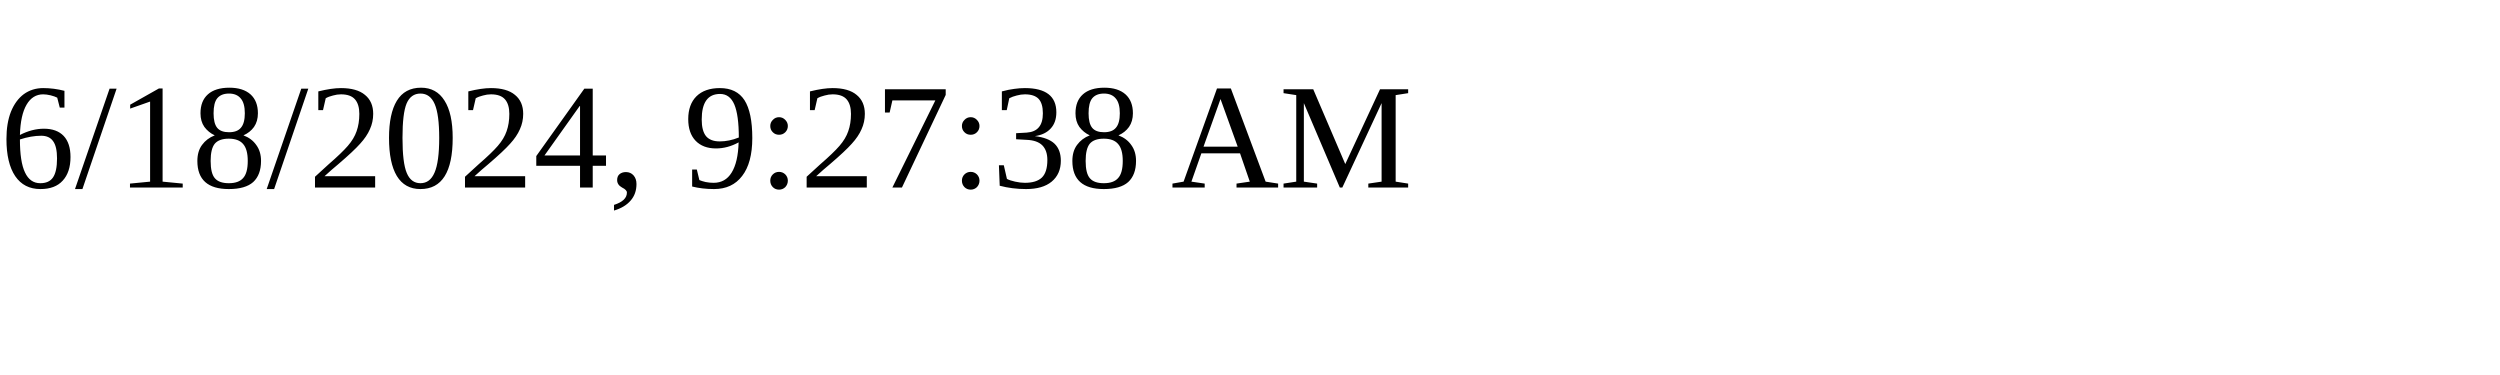
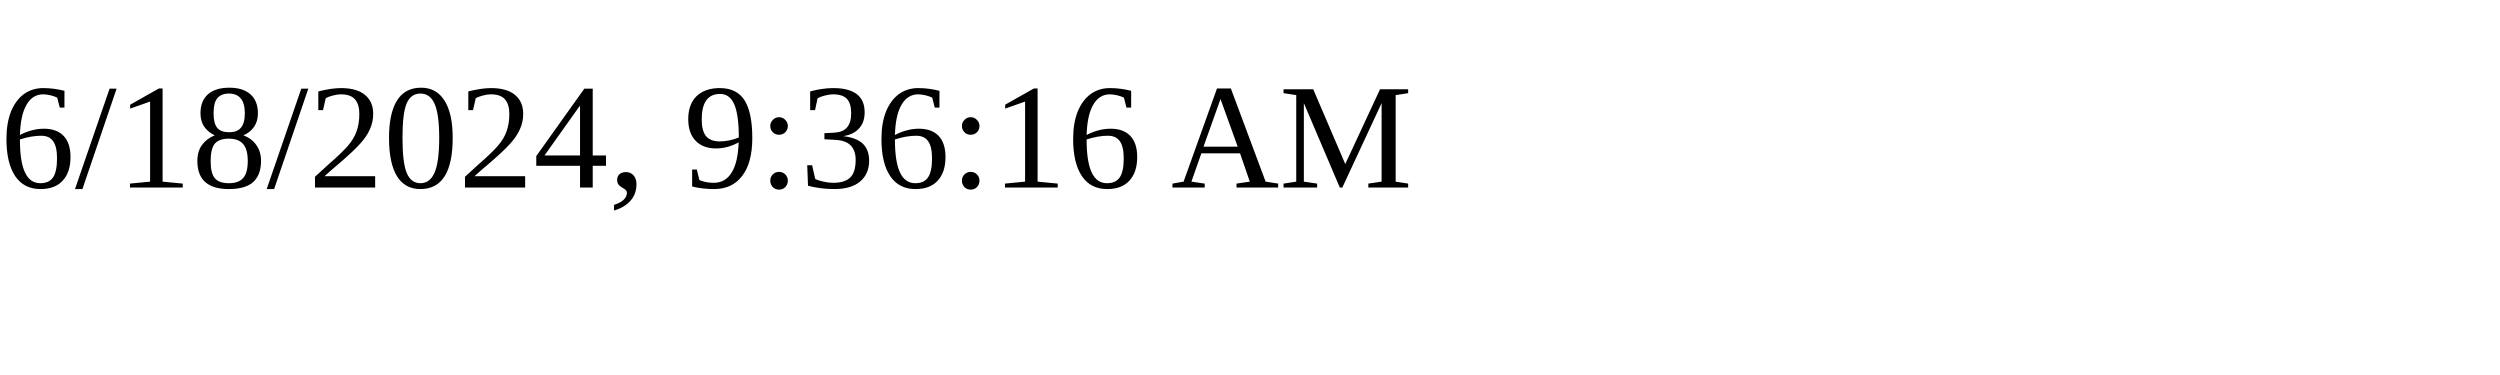
<svg xmlns="http://www.w3.org/2000/svg" height="30" width="200">
-   <text x="0" y="15">6/18/2024, 9:27:38 AM</text>
+   <text x="0" y="15">6/18/2024, 9:36:16 AM</text>
</svg>
